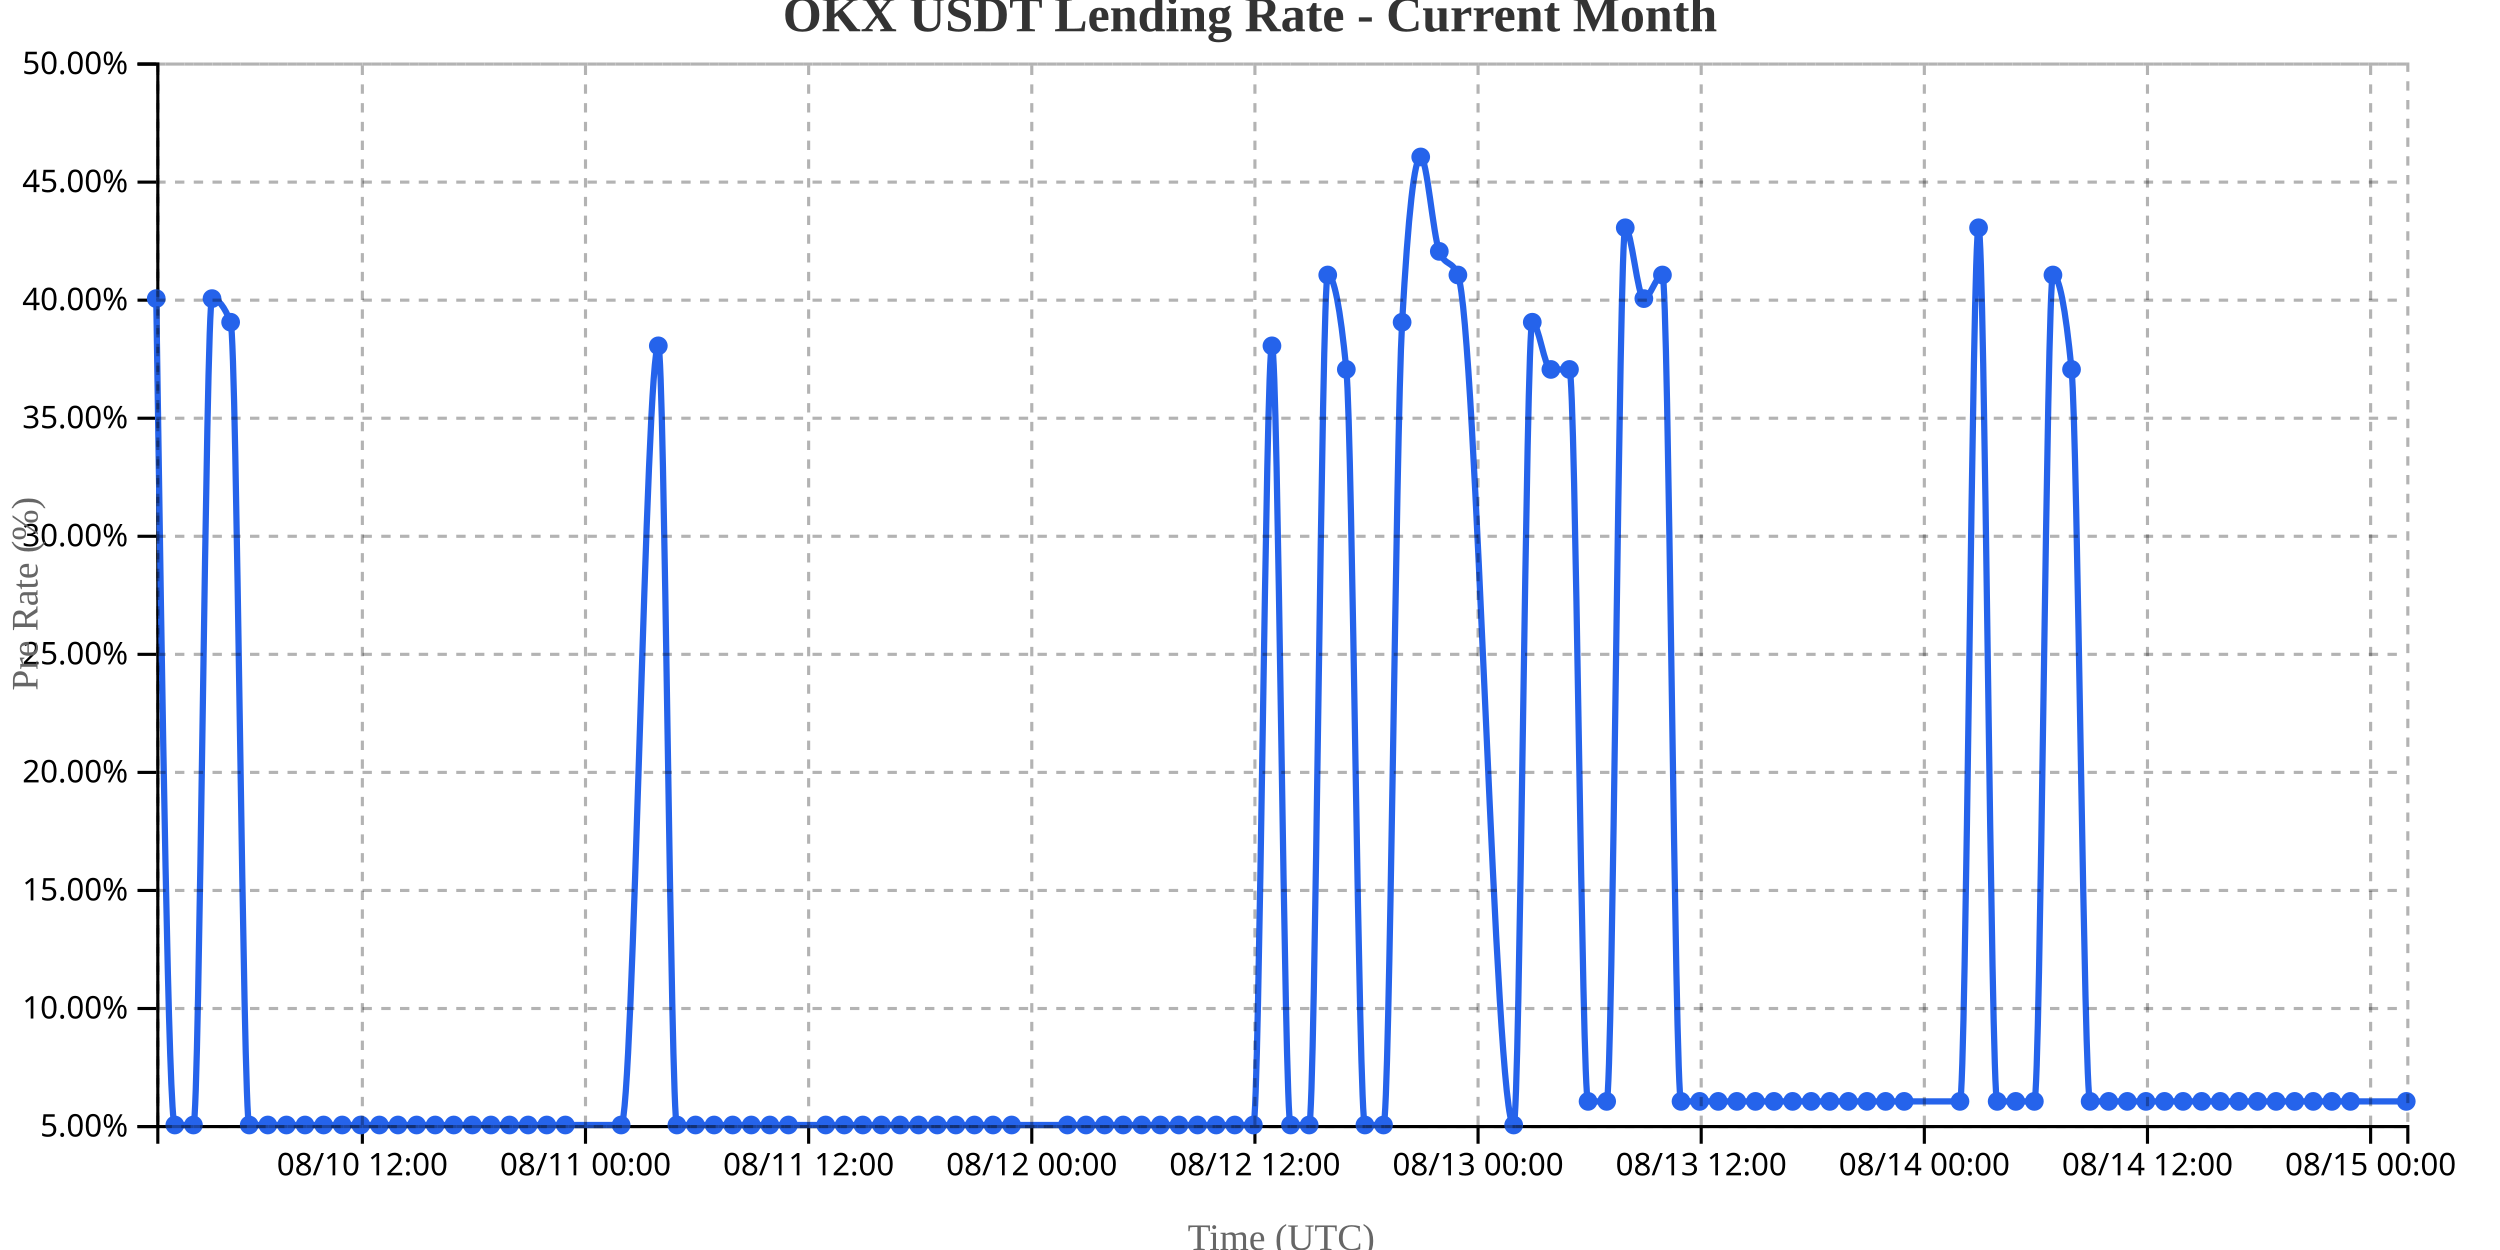
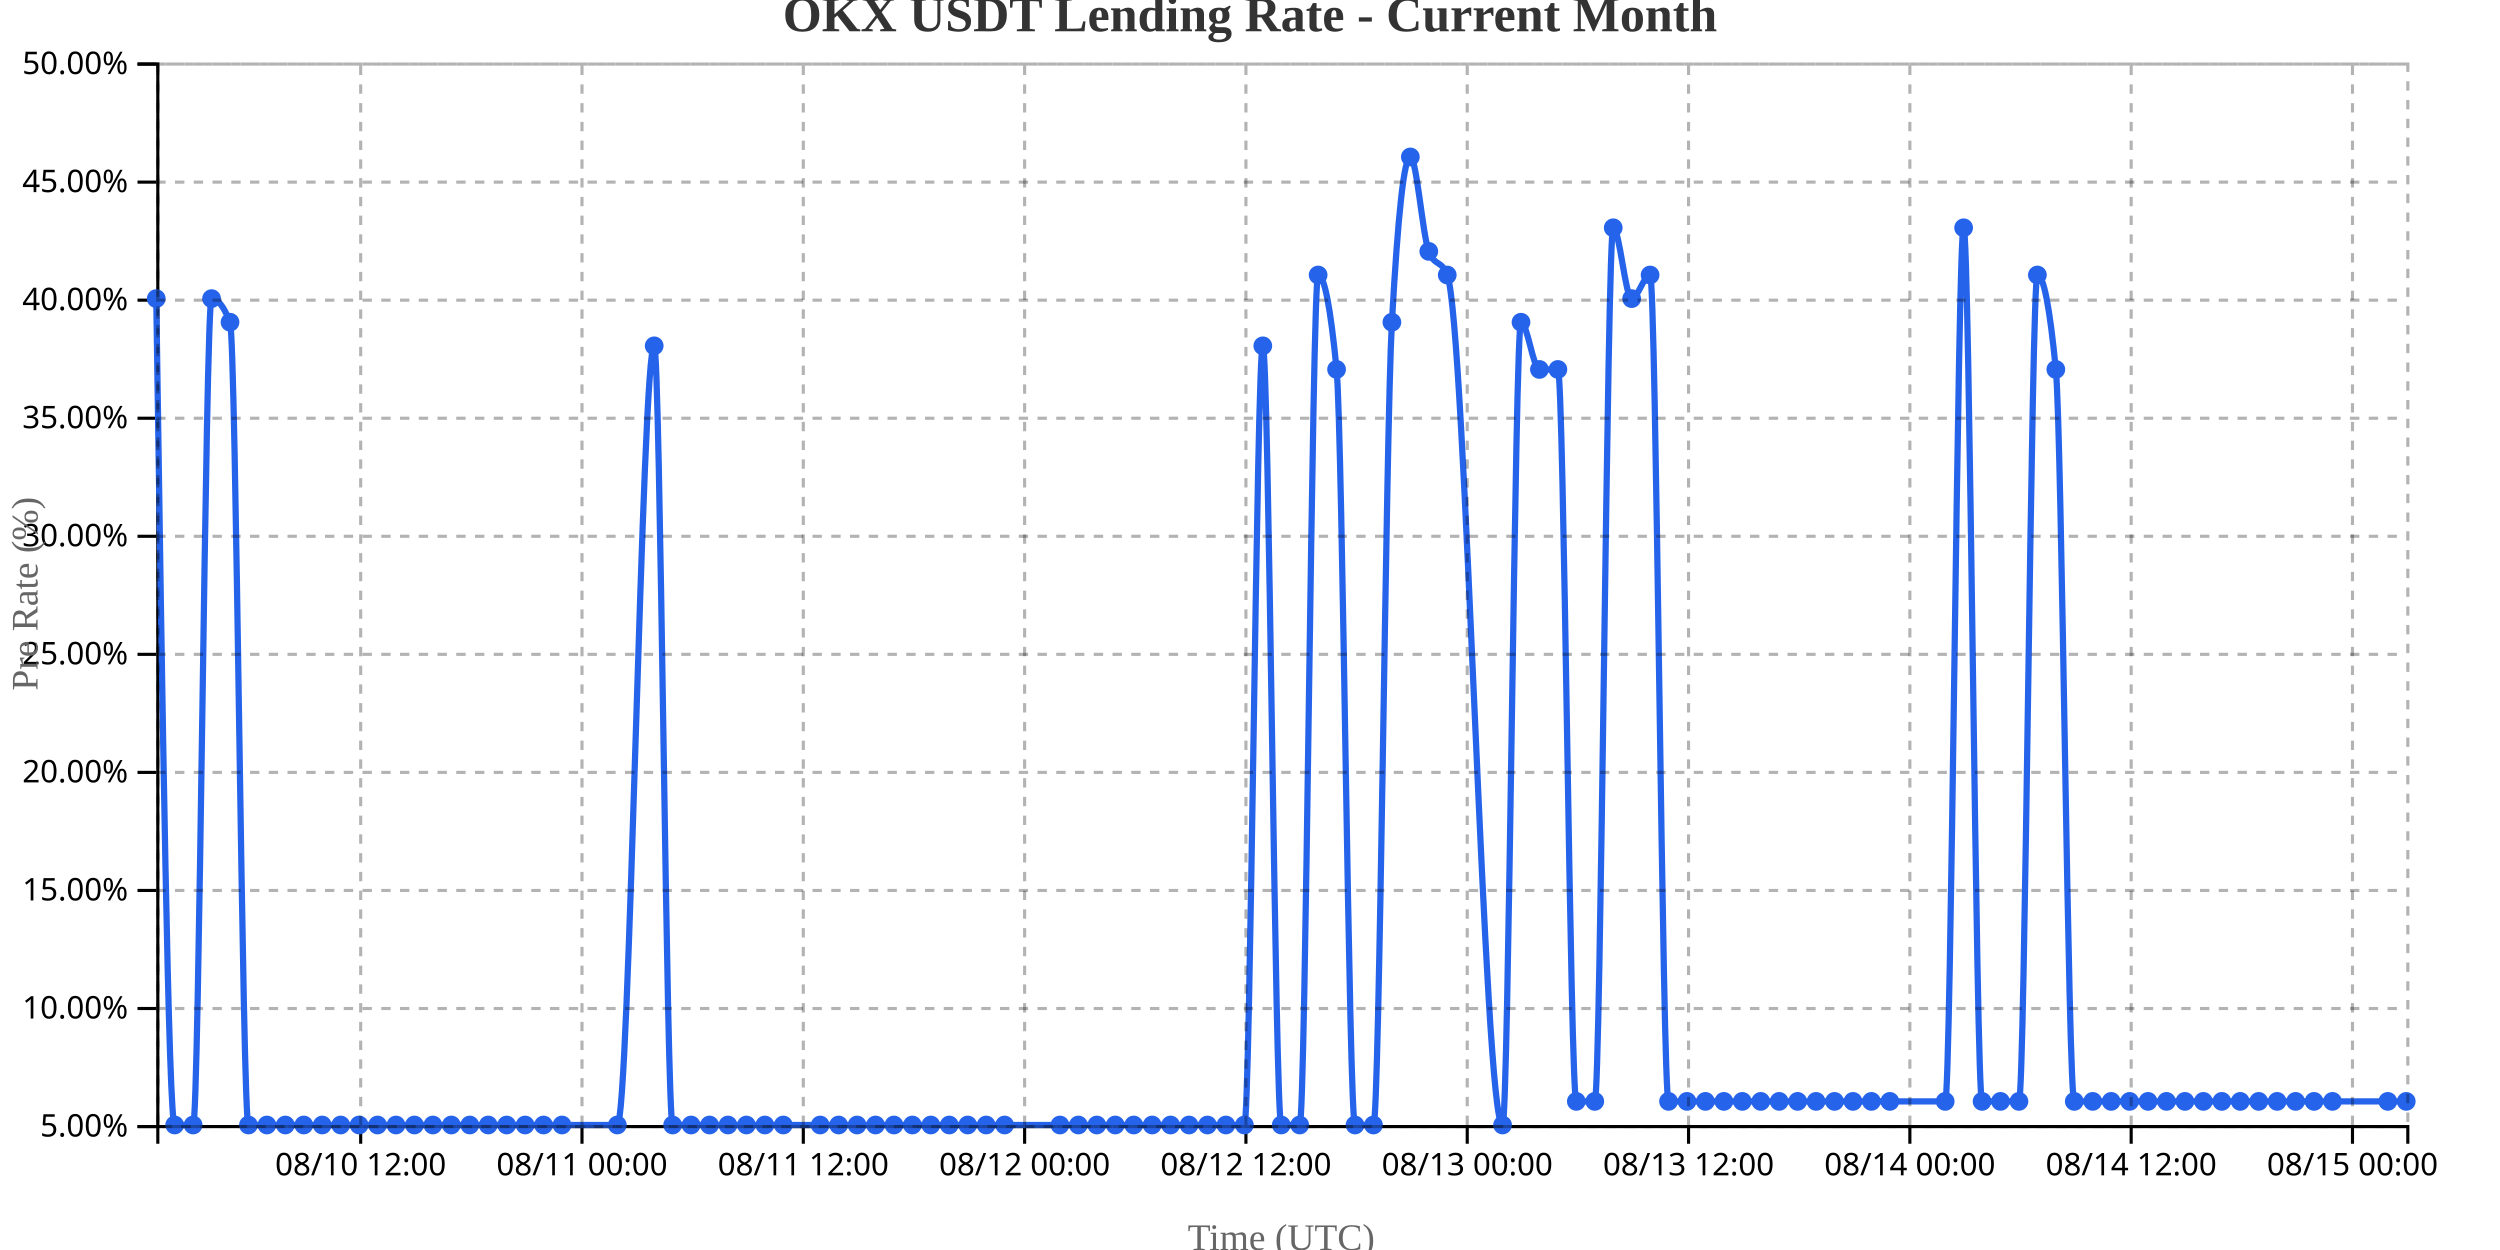
<svg xmlns="http://www.w3.org/2000/svg" width="800" height="400">
  <g transform="translate(50,20)">
    <g transform="translate(0,340)" fill="none" font-size="10" font-family="sans-serif" text-anchor="middle">
      <path class="domain" stroke="currentColor" d="M0.5,6V0.5H720.5V6" />
-       <g class="tick" opacity="1" transform="translate(65.95455,0)">
+       <g class="tick" opacity="1" transform="translate(65.41803,0)">
        <line stroke="currentColor" y2="6" />
        <text fill="currentColor" y="9" dy="0.71em">08/10 12:00</text>
      </g>
-       <g class="tick" opacity="1" transform="translate(137.3595,0)">
+       <g class="tick" opacity="1" transform="translate(136.2377,0)">
        <line stroke="currentColor" y2="6" />
        <text fill="currentColor" y="9" dy="0.71em">08/11 00:00</text>
      </g>
-       <g class="tick" opacity="1" transform="translate(208.7645,0)">
+       <g class="tick" opacity="1" transform="translate(207.0574,0)">
        <line stroke="currentColor" y2="6" />
        <text fill="currentColor" y="9" dy="0.71em">08/11 12:00</text>
      </g>
-       <g class="tick" opacity="1" transform="translate(280.1694,0)">
+       <g class="tick" opacity="1" transform="translate(277.877,0)">
        <line stroke="currentColor" y2="6" />
        <text fill="currentColor" y="9" dy="0.71em">08/12 00:00</text>
      </g>
-       <g class="tick" opacity="1" transform="translate(351.5744,0)">
+       <g class="tick" opacity="1" transform="translate(348.6967,0)">
        <line stroke="currentColor" y2="6" />
        <text fill="currentColor" y="9" dy="0.71em">08/12 12:00</text>
      </g>
-       <g class="tick" opacity="1" transform="translate(422.9793,0)">
+       <g class="tick" opacity="1" transform="translate(419.5164,0)">
        <line stroke="currentColor" y2="6" />
        <text fill="currentColor" y="9" dy="0.71em">08/13 00:00</text>
      </g>
-       <g class="tick" opacity="1" transform="translate(494.3843,0)">
+       <g class="tick" opacity="1" transform="translate(490.3361,0)">
        <line stroke="currentColor" y2="6" />
        <text fill="currentColor" y="9" dy="0.71em">08/13 12:00</text>
      </g>
-       <g class="tick" opacity="1" transform="translate(565.7893,0)">
+       <g class="tick" opacity="1" transform="translate(561.1557,0)">
        <line stroke="currentColor" y2="6" />
        <text fill="currentColor" y="9" dy="0.71em">08/14 00:00</text>
      </g>
-       <g class="tick" opacity="1" transform="translate(637.1942,0)">
+       <g class="tick" opacity="1" transform="translate(631.9754,0)">
        <line stroke="currentColor" y2="6" />
        <text fill="currentColor" y="9" dy="0.71em">08/14 12:00</text>
      </g>
-       <g class="tick" opacity="1" transform="translate(708.5992,0)">
+       <g class="tick" opacity="1" transform="translate(702.7951,0)">
        <line stroke="currentColor" y2="6" />
        <text fill="currentColor" y="9" dy="0.71em">08/15 00:00</text>
      </g>
    </g>
    <g fill="none" font-size="10" font-family="sans-serif" text-anchor="end">
      <path class="domain" stroke="currentColor" d="M-6,340.5H0.5V0.5H-6" />
      <g class="tick" opacity="1" transform="translate(0,340.5)">
        <line stroke="currentColor" x2="-6" />
        <text fill="currentColor" x="-9" dy="0.32em">5.00%</text>
      </g>
      <g class="tick" opacity="1" transform="translate(0,302.7222)">
        <line stroke="currentColor" x2="-6" />
        <text fill="currentColor" x="-9" dy="0.32em">10.00%</text>
      </g>
      <g class="tick" opacity="1" transform="translate(0,264.9444)">
        <line stroke="currentColor" x2="-6" />
        <text fill="currentColor" x="-9" dy="0.32em">15.00%</text>
      </g>
      <g class="tick" opacity="1" transform="translate(0,227.1667)">
        <line stroke="currentColor" x2="-6" />
        <text fill="currentColor" x="-9" dy="0.32em">20.00%</text>
      </g>
      <g class="tick" opacity="1" transform="translate(0,189.3889)">
        <line stroke="currentColor" x2="-6" />
        <text fill="currentColor" x="-9" dy="0.32em">25.00%</text>
      </g>
      <g class="tick" opacity="1" transform="translate(0,151.6111)">
        <line stroke="currentColor" x2="-6" />
        <text fill="currentColor" x="-9" dy="0.32em">30.00%</text>
      </g>
      <g class="tick" opacity="1" transform="translate(0,113.8333)">
        <line stroke="currentColor" x2="-6" />
        <text fill="currentColor" x="-9" dy="0.32em">35.00%</text>
      </g>
      <g class="tick" opacity="1" transform="translate(0,76.05556)">
        <line stroke="currentColor" x2="-6" />
        <text fill="currentColor" x="-9" dy="0.32em">40.00%</text>
      </g>
      <g class="tick" opacity="1" transform="translate(0,38.27778)">
        <line stroke="currentColor" x2="-6" />
        <text fill="currentColor" x="-9" dy="0.32em">45.00%</text>
      </g>
      <g class="tick" opacity="1" transform="translate(0,0.5)">
        <line stroke="currentColor" x2="-6" />
        <text fill="currentColor" x="-9" dy="0.32em">50.00%</text>
      </g>
    </g>
    <text transform="rotate(-90)" y="-50" x="-170" dy="1em" style="text-anchor: middle; font-size: 12px; fill: #666;">Pre Rate (%)</text>
    <text transform="translate(360, 380)" style="text-anchor: middle; font-size: 12px; fill: #666;">Time (UTC)</text>
-     <path fill="none" stroke="#2563eb" stroke-width="2" d="M0,75.556C1.983,207.778,3.967,340,5.95,340C7.934,340,9.917,340,11.901,340C13.884,340,15.868,75.556,17.851,75.556C19.835,75.556,21.818,78.074,23.802,83.111C25.785,88.148,27.769,340,29.752,340C31.736,340,33.719,340,35.702,340C37.686,340,39.669,340,41.653,340C43.636,340,45.62,340,47.603,340C49.587,340,51.57,340,53.554,340C55.537,340,57.521,340,59.504,340C61.488,340,63.471,340,65.455,340C67.438,340,69.421,340,71.405,340C73.388,340,75.372,340,77.355,340C79.339,340,81.322,340,83.306,340C85.289,340,87.273,340,89.256,340C91.24,340,93.223,340,95.207,340C97.19,340,99.174,340,101.157,340C103.14,340,105.124,340,107.107,340C109.091,340,111.074,340,113.058,340C115.041,340,117.025,340,119.008,340C120.992,340,122.975,340,124.959,340C126.942,340,128.926,340,130.909,340C136.86,340,142.81,340,148.76,340C152.727,340,156.694,90.667,160.661,90.667C162.645,90.667,164.628,340,166.612,340C168.595,340,170.579,340,172.562,340C174.545,340,176.529,340,178.512,340C180.496,340,182.479,340,184.463,340C186.446,340,188.43,340,190.413,340C192.397,340,194.38,340,196.364,340C198.347,340,200.331,340,202.314,340C206.281,340,210.248,340,214.215,340C216.198,340,218.182,340,220.165,340C222.149,340,224.132,340,226.116,340C228.099,340,230.083,340,232.066,340C234.05,340,236.033,340,238.017,340C240,340,241.983,340,243.967,340C245.95,340,247.934,340,249.917,340C251.901,340,253.884,340,255.868,340C257.851,340,259.835,340,261.818,340C263.802,340,265.785,340,267.769,340C269.752,340,271.736,340,273.719,340C279.669,340,285.62,340,291.57,340C293.554,340,295.537,340,297.521,340C299.504,340,301.488,340,303.471,340C305.455,340,307.438,340,309.421,340C311.405,340,313.388,340,315.372,340C317.355,340,319.339,340,321.322,340C323.306,340,325.289,340,327.273,340C329.256,340,331.24,340,333.223,340C335.207,340,337.19,340,339.174,340C341.157,340,343.14,340,345.124,340C347.107,340,349.091,340,351.074,340C353.058,340,355.041,90.667,357.025,90.667C359.008,90.667,360.992,340,362.975,340C364.959,340,366.942,340,368.926,340C370.909,340,372.893,68,374.876,68C376.86,68,378.843,78.074,380.826,98.222C382.81,118.37,384.793,340,386.777,340C388.76,340,390.744,340,392.727,340C394.711,340,396.694,118.37,398.678,83.111C400.661,47.852,402.645,30.222,404.628,30.222C406.612,30.222,408.595,55.407,410.579,60.444C412.562,65.481,414.545,62.963,416.529,68C422.479,83.111,428.43,340,434.38,340C436.364,340,438.347,83.111,440.331,83.111C442.314,83.111,444.298,98.222,446.281,98.222C448.264,98.222,450.248,98.222,452.231,98.222C454.215,98.222,456.198,332.444,458.182,332.444C460.165,332.444,462.149,332.444,464.132,332.444C466.116,332.444,468.099,52.889,470.083,52.889C472.066,52.889,474.05,75.556,476.033,75.556C478.017,75.556,480,68,481.983,68C483.967,68,485.95,332.444,487.934,332.444C489.917,332.444,491.901,332.444,493.884,332.444C495.868,332.444,497.851,332.444,499.835,332.444C501.818,332.444,503.802,332.444,505.785,332.444C507.769,332.444,509.752,332.444,511.736,332.444C513.719,332.444,515.702,332.444,517.686,332.444C519.669,332.444,521.653,332.444,523.636,332.444C525.62,332.444,527.603,332.444,529.587,332.444C531.57,332.444,533.554,332.444,535.537,332.444C537.521,332.444,539.504,332.444,541.488,332.444C543.471,332.444,545.455,332.444,547.438,332.444C549.421,332.444,551.405,332.444,553.388,332.444C555.372,332.444,557.355,332.444,559.339,332.444C565.289,332.444,571.24,332.444,577.19,332.444C579.174,332.444,581.157,52.889,583.14,52.889C585.124,52.889,587.107,332.444,589.091,332.444C591.074,332.444,593.058,332.444,595.041,332.444C597.025,332.444,599.008,332.444,600.992,332.444C602.975,332.444,604.959,68,606.942,68C608.926,68,610.909,78.074,612.893,98.222C614.876,118.37,616.86,332.444,618.843,332.444C620.826,332.444,622.81,332.444,624.793,332.444C626.777,332.444,628.76,332.444,630.744,332.444C632.727,332.444,634.711,332.444,636.694,332.444C638.678,332.444,640.661,332.444,642.645,332.444C644.628,332.444,646.612,332.444,648.595,332.444C650.579,332.444,652.562,332.444,654.545,332.444C656.529,332.444,658.512,332.444,660.496,332.444C662.479,332.444,664.463,332.444,666.446,332.444C668.43,332.444,670.413,332.444,672.397,332.444C674.38,332.444,676.364,332.444,678.347,332.444C680.331,332.444,682.314,332.444,684.298,332.444C686.281,332.444,688.264,332.444,690.248,332.444C692.231,332.444,694.215,332.444,696.198,332.444C698.182,332.444,700.165,332.444,702.149,332.444C708.099,332.444,714.05,332.444,720,332.444" />
+     <path fill="none" stroke="#2563eb" stroke-width="2" d="M0,75.556C1.967,207.778,3.934,340,5.902,340C7.869,340,9.836,340,11.803,340C13.77,340,15.738,75.556,17.705,75.556C19.672,75.556,21.639,78.074,23.607,83.111C25.574,88.148,27.541,340,29.508,340C31.475,340,33.443,340,35.41,340C37.377,340,39.344,340,41.311,340C43.279,340,45.246,340,47.213,340C49.18,340,51.148,340,53.115,340C55.082,340,57.049,340,59.016,340C60.984,340,62.951,340,64.918,340C66.885,340,68.852,340,70.82,340C72.787,340,74.754,340,76.721,340C78.689,340,80.656,340,82.623,340C84.59,340,86.557,340,88.525,340C90.492,340,92.459,340,94.426,340C96.393,340,98.361,340,100.328,340C102.295,340,104.262,340,106.23,340C108.197,340,110.164,340,112.131,340C114.098,340,116.066,340,118.033,340C120,340,121.967,340,123.934,340C125.902,340,127.869,340,129.836,340C135.738,340,141.639,340,147.541,340C151.475,340,155.41,90.667,159.344,90.667C161.311,90.667,163.279,340,165.246,340C167.213,340,169.18,340,171.148,340C173.115,340,175.082,340,177.049,340C179.016,340,180.984,340,182.951,340C184.918,340,186.885,340,188.852,340C190.82,340,192.787,340,194.754,340C196.721,340,198.689,340,200.656,340C204.59,340,208.525,340,212.459,340C214.426,340,216.393,340,218.361,340C220.328,340,222.295,340,224.262,340C226.23,340,228.197,340,230.164,340C232.131,340,234.098,340,236.066,340C238.033,340,240,340,241.967,340C243.934,340,245.902,340,247.869,340C249.836,340,251.803,340,253.77,340C255.738,340,257.705,340,259.672,340C261.639,340,263.607,340,265.574,340C267.541,340,269.508,340,271.475,340C277.377,340,283.279,340,289.18,340C291.148,340,293.115,340,295.082,340C297.049,340,299.016,340,300.984,340C302.951,340,304.918,340,306.885,340C308.852,340,310.82,340,312.787,340C314.754,340,316.721,340,318.689,340C320.656,340,322.623,340,324.59,340C326.557,340,328.525,340,330.492,340C332.459,340,334.426,340,336.393,340C338.361,340,340.328,340,342.295,340C344.262,340,346.23,340,348.197,340C350.164,340,352.131,90.667,354.098,90.667C356.066,90.667,358.033,340,360,340C361.967,340,363.934,340,365.902,340C367.869,340,369.836,68,371.803,68C373.77,68,375.738,78.074,377.705,98.222C379.672,118.37,381.639,340,383.607,340C385.574,340,387.541,340,389.508,340C391.475,340,393.443,118.37,395.41,83.111C397.377,47.852,399.344,30.222,401.311,30.222C403.279,30.222,405.246,55.407,407.213,60.444C409.18,65.481,411.148,62.963,413.115,68C419.016,83.111,424.918,340,430.82,340C432.787,340,434.754,83.111,436.721,83.111C438.689,83.111,440.656,98.222,442.623,98.222C444.59,98.222,446.557,98.222,448.525,98.222C450.492,98.222,452.459,332.444,454.426,332.444C456.393,332.444,458.361,332.444,460.328,332.444C462.295,332.444,464.262,52.889,466.23,52.889C468.197,52.889,470.164,75.556,472.131,75.556C474.098,75.556,476.066,68,478.033,68C480,68,481.967,332.444,483.934,332.444C485.902,332.444,487.869,332.444,489.836,332.444C491.803,332.444,493.77,332.444,495.738,332.444C497.705,332.444,499.672,332.444,501.639,332.444C503.607,332.444,505.574,332.444,507.541,332.444C509.508,332.444,511.475,332.444,513.443,332.444C515.41,332.444,517.377,332.444,519.344,332.444C521.311,332.444,523.279,332.444,525.246,332.444C527.213,332.444,529.18,332.444,531.148,332.444C533.115,332.444,535.082,332.444,537.049,332.444C539.016,332.444,540.984,332.444,542.951,332.444C544.918,332.444,546.885,332.444,548.852,332.444C550.82,332.444,552.787,332.444,554.754,332.444C560.656,332.444,566.557,332.444,572.459,332.444C574.426,332.444,576.393,52.889,578.361,52.889C580.328,52.889,582.295,332.444,584.262,332.444C586.23,332.444,588.197,332.444,590.164,332.444C592.131,332.444,594.098,332.444,596.066,332.444C598.033,332.444,600,68,601.967,68C603.934,68,605.902,78.074,607.869,98.222C609.836,118.37,611.803,332.444,613.77,332.444C615.738,332.444,617.705,332.444,619.672,332.444C621.639,332.444,623.607,332.444,625.574,332.444C627.541,332.444,629.508,332.444,631.475,332.444C633.443,332.444,635.41,332.444,637.377,332.444C639.344,332.444,641.311,332.444,643.279,332.444C645.246,332.444,647.213,332.444,649.18,332.444C651.148,332.444,653.115,332.444,655.082,332.444C657.049,332.444,659.016,332.444,660.984,332.444C662.951,332.444,664.918,332.444,666.885,332.444C668.852,332.444,670.82,332.444,672.787,332.444C674.754,332.444,676.721,332.444,678.689,332.444C680.656,332.444,682.623,332.444,684.59,332.444C686.557,332.444,688.525,332.444,690.492,332.444C692.459,332.444,694.426,332.444,696.393,332.444C702.295,332.444,708.197,332.444,714.098,332.444C716.066,332.444,718.033,332.444,720,332.444" />
    <circle class="dot" cx="0" cy="75.556" r="3" fill="#2563eb" />
-     <circle class="dot" cx="5.95" cy="340" r="3" fill="#2563eb" />
-     <circle class="dot" cx="11.901" cy="340" r="3" fill="#2563eb" />
-     <circle class="dot" cx="17.851" cy="75.556" r="3" fill="#2563eb" />
-     <circle class="dot" cx="23.802" cy="83.111" r="3" fill="#2563eb" />
-     <circle class="dot" cx="29.752" cy="340" r="3" fill="#2563eb" />
-     <circle class="dot" cx="35.702" cy="340" r="3" fill="#2563eb" />
-     <circle class="dot" cx="41.653" cy="340" r="3" fill="#2563eb" />
-     <circle class="dot" cx="47.603" cy="340" r="3" fill="#2563eb" />
-     <circle class="dot" cx="53.554" cy="340" r="3" fill="#2563eb" />
-     <circle class="dot" cx="59.504" cy="340" r="3" fill="#2563eb" />
-     <circle class="dot" cx="65.455" cy="340" r="3" fill="#2563eb" />
-     <circle class="dot" cx="71.405" cy="340" r="3" fill="#2563eb" />
-     <circle class="dot" cx="77.355" cy="340" r="3" fill="#2563eb" />
-     <circle class="dot" cx="83.306" cy="340" r="3" fill="#2563eb" />
-     <circle class="dot" cx="89.256" cy="340" r="3" fill="#2563eb" />
-     <circle class="dot" cx="95.207" cy="340" r="3" fill="#2563eb" />
-     <circle class="dot" cx="101.157" cy="340" r="3" fill="#2563eb" />
-     <circle class="dot" cx="107.107" cy="340" r="3" fill="#2563eb" />
-     <circle class="dot" cx="113.058" cy="340" r="3" fill="#2563eb" />
-     <circle class="dot" cx="119.008" cy="340" r="3" fill="#2563eb" />
-     <circle class="dot" cx="124.959" cy="340" r="3" fill="#2563eb" />
-     <circle class="dot" cx="130.909" cy="340" r="3" fill="#2563eb" />
-     <circle class="dot" cx="148.76" cy="340" r="3" fill="#2563eb" />
-     <circle class="dot" cx="160.661" cy="90.667" r="3" fill="#2563eb" />
-     <circle class="dot" cx="166.612" cy="340" r="3" fill="#2563eb" />
-     <circle class="dot" cx="172.562" cy="340" r="3" fill="#2563eb" />
-     <circle class="dot" cx="178.512" cy="340" r="3" fill="#2563eb" />
-     <circle class="dot" cx="184.463" cy="340" r="3" fill="#2563eb" />
-     <circle class="dot" cx="190.413" cy="340" r="3" fill="#2563eb" />
-     <circle class="dot" cx="196.364" cy="340" r="3" fill="#2563eb" />
-     <circle class="dot" cx="202.314" cy="340" r="3" fill="#2563eb" />
-     <circle class="dot" cx="214.215" cy="340" r="3" fill="#2563eb" />
-     <circle class="dot" cx="220.165" cy="340" r="3" fill="#2563eb" />
-     <circle class="dot" cx="226.116" cy="340" r="3" fill="#2563eb" />
-     <circle class="dot" cx="232.066" cy="340" r="3" fill="#2563eb" />
-     <circle class="dot" cx="238.017" cy="340" r="3" fill="#2563eb" />
-     <circle class="dot" cx="243.967" cy="340" r="3" fill="#2563eb" />
-     <circle class="dot" cx="249.917" cy="340" r="3" fill="#2563eb" />
-     <circle class="dot" cx="255.868" cy="340" r="3" fill="#2563eb" />
-     <circle class="dot" cx="261.818" cy="340" r="3" fill="#2563eb" />
-     <circle class="dot" cx="267.769" cy="340" r="3" fill="#2563eb" />
-     <circle class="dot" cx="273.719" cy="340" r="3" fill="#2563eb" />
-     <circle class="dot" cx="291.57" cy="340" r="3" fill="#2563eb" />
-     <circle class="dot" cx="297.521" cy="340" r="3" fill="#2563eb" />
-     <circle class="dot" cx="303.471" cy="340" r="3" fill="#2563eb" />
-     <circle class="dot" cx="309.421" cy="340" r="3" fill="#2563eb" />
-     <circle class="dot" cx="315.372" cy="340" r="3" fill="#2563eb" />
-     <circle class="dot" cx="321.322" cy="340" r="3" fill="#2563eb" />
-     <circle class="dot" cx="327.273" cy="340" r="3" fill="#2563eb" />
-     <circle class="dot" cx="333.223" cy="340" r="3" fill="#2563eb" />
-     <circle class="dot" cx="339.174" cy="340" r="3" fill="#2563eb" />
-     <circle class="dot" cx="345.124" cy="340" r="3" fill="#2563eb" />
-     <circle class="dot" cx="351.074" cy="340" r="3" fill="#2563eb" />
-     <circle class="dot" cx="357.025" cy="90.667" r="3" fill="#2563eb" />
-     <circle class="dot" cx="362.975" cy="340" r="3" fill="#2563eb" />
-     <circle class="dot" cx="368.926" cy="340" r="3" fill="#2563eb" />
-     <circle class="dot" cx="374.876" cy="68" r="3" fill="#2563eb" />
-     <circle class="dot" cx="380.826" cy="98.222" r="3" fill="#2563eb" />
-     <circle class="dot" cx="386.777" cy="340" r="3" fill="#2563eb" />
-     <circle class="dot" cx="392.727" cy="340" r="3" fill="#2563eb" />
-     <circle class="dot" cx="398.678" cy="83.111" r="3" fill="#2563eb" />
-     <circle class="dot" cx="404.628" cy="30.222" r="3" fill="#2563eb" />
-     <circle class="dot" cx="410.579" cy="60.444" r="3" fill="#2563eb" />
-     <circle class="dot" cx="416.529" cy="68" r="3" fill="#2563eb" />
-     <circle class="dot" cx="434.38" cy="340" r="3" fill="#2563eb" />
-     <circle class="dot" cx="440.331" cy="83.111" r="3" fill="#2563eb" />
-     <circle class="dot" cx="446.281" cy="98.222" r="3" fill="#2563eb" />
-     <circle class="dot" cx="452.231" cy="98.222" r="3" fill="#2563eb" />
-     <circle class="dot" cx="458.182" cy="332.444" r="3" fill="#2563eb" />
-     <circle class="dot" cx="464.132" cy="332.444" r="3" fill="#2563eb" />
-     <circle class="dot" cx="470.083" cy="52.889" r="3" fill="#2563eb" />
-     <circle class="dot" cx="476.033" cy="75.556" r="3" fill="#2563eb" />
-     <circle class="dot" cx="481.983" cy="68" r="3" fill="#2563eb" />
-     <circle class="dot" cx="487.934" cy="332.444" r="3" fill="#2563eb" />
-     <circle class="dot" cx="493.884" cy="332.444" r="3" fill="#2563eb" />
-     <circle class="dot" cx="499.835" cy="332.444" r="3" fill="#2563eb" />
-     <circle class="dot" cx="505.785" cy="332.444" r="3" fill="#2563eb" />
-     <circle class="dot" cx="511.736" cy="332.444" r="3" fill="#2563eb" />
-     <circle class="dot" cx="517.686" cy="332.444" r="3" fill="#2563eb" />
-     <circle class="dot" cx="523.636" cy="332.444" r="3" fill="#2563eb" />
-     <circle class="dot" cx="529.587" cy="332.444" r="3" fill="#2563eb" />
-     <circle class="dot" cx="535.537" cy="332.444" r="3" fill="#2563eb" />
-     <circle class="dot" cx="541.488" cy="332.444" r="3" fill="#2563eb" />
-     <circle class="dot" cx="547.438" cy="332.444" r="3" fill="#2563eb" />
-     <circle class="dot" cx="553.388" cy="332.444" r="3" fill="#2563eb" />
-     <circle class="dot" cx="559.339" cy="332.444" r="3" fill="#2563eb" />
-     <circle class="dot" cx="577.19" cy="332.444" r="3" fill="#2563eb" />
-     <circle class="dot" cx="583.14" cy="52.889" r="3" fill="#2563eb" />
-     <circle class="dot" cx="589.091" cy="332.444" r="3" fill="#2563eb" />
-     <circle class="dot" cx="595.041" cy="332.444" r="3" fill="#2563eb" />
-     <circle class="dot" cx="600.992" cy="332.444" r="3" fill="#2563eb" />
-     <circle class="dot" cx="606.942" cy="68" r="3" fill="#2563eb" />
-     <circle class="dot" cx="612.893" cy="98.222" r="3" fill="#2563eb" />
-     <circle class="dot" cx="618.843" cy="332.444" r="3" fill="#2563eb" />
-     <circle class="dot" cx="624.793" cy="332.444" r="3" fill="#2563eb" />
-     <circle class="dot" cx="630.744" cy="332.444" r="3" fill="#2563eb" />
-     <circle class="dot" cx="636.694" cy="332.444" r="3" fill="#2563eb" />
-     <circle class="dot" cx="642.645" cy="332.444" r="3" fill="#2563eb" />
-     <circle class="dot" cx="648.595" cy="332.444" r="3" fill="#2563eb" />
-     <circle class="dot" cx="654.545" cy="332.444" r="3" fill="#2563eb" />
-     <circle class="dot" cx="660.496" cy="332.444" r="3" fill="#2563eb" />
-     <circle class="dot" cx="666.446" cy="332.444" r="3" fill="#2563eb" />
-     <circle class="dot" cx="672.397" cy="332.444" r="3" fill="#2563eb" />
-     <circle class="dot" cx="678.347" cy="332.444" r="3" fill="#2563eb" />
-     <circle class="dot" cx="684.298" cy="332.444" r="3" fill="#2563eb" />
-     <circle class="dot" cx="690.248" cy="332.444" r="3" fill="#2563eb" />
-     <circle class="dot" cx="696.198" cy="332.444" r="3" fill="#2563eb" />
-     <circle class="dot" cx="702.149" cy="332.444" r="3" fill="#2563eb" />
+     <circle class="dot" cx="5.902" cy="340" r="3" fill="#2563eb" />
+     <circle class="dot" cx="11.803" cy="340" r="3" fill="#2563eb" />
+     <circle class="dot" cx="17.705" cy="75.556" r="3" fill="#2563eb" />
+     <circle class="dot" cx="23.607" cy="83.111" r="3" fill="#2563eb" />
+     <circle class="dot" cx="29.508" cy="340" r="3" fill="#2563eb" />
+     <circle class="dot" cx="35.41" cy="340" r="3" fill="#2563eb" />
+     <circle class="dot" cx="41.311" cy="340" r="3" fill="#2563eb" />
+     <circle class="dot" cx="47.213" cy="340" r="3" fill="#2563eb" />
+     <circle class="dot" cx="53.115" cy="340" r="3" fill="#2563eb" />
+     <circle class="dot" cx="59.016" cy="340" r="3" fill="#2563eb" />
+     <circle class="dot" cx="64.918" cy="340" r="3" fill="#2563eb" />
+     <circle class="dot" cx="70.82" cy="340" r="3" fill="#2563eb" />
+     <circle class="dot" cx="76.721" cy="340" r="3" fill="#2563eb" />
+     <circle class="dot" cx="82.623" cy="340" r="3" fill="#2563eb" />
+     <circle class="dot" cx="88.525" cy="340" r="3" fill="#2563eb" />
+     <circle class="dot" cx="94.426" cy="340" r="3" fill="#2563eb" />
+     <circle class="dot" cx="100.328" cy="340" r="3" fill="#2563eb" />
+     <circle class="dot" cx="106.23" cy="340" r="3" fill="#2563eb" />
+     <circle class="dot" cx="112.131" cy="340" r="3" fill="#2563eb" />
+     <circle class="dot" cx="118.033" cy="340" r="3" fill="#2563eb" />
+     <circle class="dot" cx="123.934" cy="340" r="3" fill="#2563eb" />
+     <circle class="dot" cx="129.836" cy="340" r="3" fill="#2563eb" />
+     <circle class="dot" cx="147.541" cy="340" r="3" fill="#2563eb" />
+     <circle class="dot" cx="159.344" cy="90.667" r="3" fill="#2563eb" />
+     <circle class="dot" cx="165.246" cy="340" r="3" fill="#2563eb" />
+     <circle class="dot" cx="171.148" cy="340" r="3" fill="#2563eb" />
+     <circle class="dot" cx="177.049" cy="340" r="3" fill="#2563eb" />
+     <circle class="dot" cx="182.951" cy="340" r="3" fill="#2563eb" />
+     <circle class="dot" cx="188.852" cy="340" r="3" fill="#2563eb" />
+     <circle class="dot" cx="194.754" cy="340" r="3" fill="#2563eb" />
+     <circle class="dot" cx="200.656" cy="340" r="3" fill="#2563eb" />
+     <circle class="dot" cx="212.459" cy="340" r="3" fill="#2563eb" />
+     <circle class="dot" cx="218.361" cy="340" r="3" fill="#2563eb" />
+     <circle class="dot" cx="224.262" cy="340" r="3" fill="#2563eb" />
+     <circle class="dot" cx="230.164" cy="340" r="3" fill="#2563eb" />
+     <circle class="dot" cx="236.066" cy="340" r="3" fill="#2563eb" />
+     <circle class="dot" cx="241.967" cy="340" r="3" fill="#2563eb" />
+     <circle class="dot" cx="247.869" cy="340" r="3" fill="#2563eb" />
+     <circle class="dot" cx="253.77" cy="340" r="3" fill="#2563eb" />
+     <circle class="dot" cx="259.672" cy="340" r="3" fill="#2563eb" />
+     <circle class="dot" cx="265.574" cy="340" r="3" fill="#2563eb" />
+     <circle class="dot" cx="271.475" cy="340" r="3" fill="#2563eb" />
+     <circle class="dot" cx="289.18" cy="340" r="3" fill="#2563eb" />
+     <circle class="dot" cx="295.082" cy="340" r="3" fill="#2563eb" />
+     <circle class="dot" cx="300.984" cy="340" r="3" fill="#2563eb" />
+     <circle class="dot" cx="306.885" cy="340" r="3" fill="#2563eb" />
+     <circle class="dot" cx="312.787" cy="340" r="3" fill="#2563eb" />
+     <circle class="dot" cx="318.689" cy="340" r="3" fill="#2563eb" />
+     <circle class="dot" cx="324.59" cy="340" r="3" fill="#2563eb" />
+     <circle class="dot" cx="330.492" cy="340" r="3" fill="#2563eb" />
+     <circle class="dot" cx="336.393" cy="340" r="3" fill="#2563eb" />
+     <circle class="dot" cx="342.295" cy="340" r="3" fill="#2563eb" />
+     <circle class="dot" cx="348.197" cy="340" r="3" fill="#2563eb" />
+     <circle class="dot" cx="354.098" cy="90.667" r="3" fill="#2563eb" />
+     <circle class="dot" cx="360" cy="340" r="3" fill="#2563eb" />
+     <circle class="dot" cx="365.902" cy="340" r="3" fill="#2563eb" />
+     <circle class="dot" cx="371.803" cy="68" r="3" fill="#2563eb" />
+     <circle class="dot" cx="377.705" cy="98.222" r="3" fill="#2563eb" />
+     <circle class="dot" cx="383.607" cy="340" r="3" fill="#2563eb" />
+     <circle class="dot" cx="389.508" cy="340" r="3" fill="#2563eb" />
+     <circle class="dot" cx="395.41" cy="83.111" r="3" fill="#2563eb" />
+     <circle class="dot" cx="401.311" cy="30.222" r="3" fill="#2563eb" />
+     <circle class="dot" cx="407.213" cy="60.444" r="3" fill="#2563eb" />
+     <circle class="dot" cx="413.115" cy="68" r="3" fill="#2563eb" />
+     <circle class="dot" cx="430.82" cy="340" r="3" fill="#2563eb" />
+     <circle class="dot" cx="436.721" cy="83.111" r="3" fill="#2563eb" />
+     <circle class="dot" cx="442.623" cy="98.222" r="3" fill="#2563eb" />
+     <circle class="dot" cx="448.525" cy="98.222" r="3" fill="#2563eb" />
+     <circle class="dot" cx="454.426" cy="332.444" r="3" fill="#2563eb" />
+     <circle class="dot" cx="460.328" cy="332.444" r="3" fill="#2563eb" />
+     <circle class="dot" cx="466.23" cy="52.889" r="3" fill="#2563eb" />
+     <circle class="dot" cx="472.131" cy="75.556" r="3" fill="#2563eb" />
+     <circle class="dot" cx="478.033" cy="68" r="3" fill="#2563eb" />
+     <circle class="dot" cx="483.934" cy="332.444" r="3" fill="#2563eb" />
+     <circle class="dot" cx="489.836" cy="332.444" r="3" fill="#2563eb" />
+     <circle class="dot" cx="495.738" cy="332.444" r="3" fill="#2563eb" />
+     <circle class="dot" cx="501.639" cy="332.444" r="3" fill="#2563eb" />
+     <circle class="dot" cx="507.541" cy="332.444" r="3" fill="#2563eb" />
+     <circle class="dot" cx="513.443" cy="332.444" r="3" fill="#2563eb" />
+     <circle class="dot" cx="519.344" cy="332.444" r="3" fill="#2563eb" />
+     <circle class="dot" cx="525.246" cy="332.444" r="3" fill="#2563eb" />
+     <circle class="dot" cx="531.148" cy="332.444" r="3" fill="#2563eb" />
+     <circle class="dot" cx="537.049" cy="332.444" r="3" fill="#2563eb" />
+     <circle class="dot" cx="542.951" cy="332.444" r="3" fill="#2563eb" />
+     <circle class="dot" cx="548.852" cy="332.444" r="3" fill="#2563eb" />
+     <circle class="dot" cx="554.754" cy="332.444" r="3" fill="#2563eb" />
+     <circle class="dot" cx="572.459" cy="332.444" r="3" fill="#2563eb" />
+     <circle class="dot" cx="578.361" cy="52.889" r="3" fill="#2563eb" />
+     <circle class="dot" cx="584.262" cy="332.444" r="3" fill="#2563eb" />
+     <circle class="dot" cx="590.164" cy="332.444" r="3" fill="#2563eb" />
+     <circle class="dot" cx="596.066" cy="332.444" r="3" fill="#2563eb" />
+     <circle class="dot" cx="601.967" cy="68" r="3" fill="#2563eb" />
+     <circle class="dot" cx="607.869" cy="98.222" r="3" fill="#2563eb" />
+     <circle class="dot" cx="613.77" cy="332.444" r="3" fill="#2563eb" />
+     <circle class="dot" cx="619.672" cy="332.444" r="3" fill="#2563eb" />
+     <circle class="dot" cx="625.574" cy="332.444" r="3" fill="#2563eb" />
+     <circle class="dot" cx="631.475" cy="332.444" r="3" fill="#2563eb" />
+     <circle class="dot" cx="637.377" cy="332.444" r="3" fill="#2563eb" />
+     <circle class="dot" cx="643.279" cy="332.444" r="3" fill="#2563eb" />
+     <circle class="dot" cx="649.18" cy="332.444" r="3" fill="#2563eb" />
+     <circle class="dot" cx="655.082" cy="332.444" r="3" fill="#2563eb" />
+     <circle class="dot" cx="660.984" cy="332.444" r="3" fill="#2563eb" />
+     <circle class="dot" cx="666.885" cy="332.444" r="3" fill="#2563eb" />
+     <circle class="dot" cx="672.787" cy="332.444" r="3" fill="#2563eb" />
+     <circle class="dot" cx="678.689" cy="332.444" r="3" fill="#2563eb" />
+     <circle class="dot" cx="684.59" cy="332.444" r="3" fill="#2563eb" />
+     <circle class="dot" cx="690.492" cy="332.444" r="3" fill="#2563eb" />
+     <circle class="dot" cx="696.393" cy="332.444" r="3" fill="#2563eb" />
+     <circle class="dot" cx="714.098" cy="332.444" r="3" fill="#2563eb" />
    <circle class="dot" cx="720" cy="332.444" r="3" fill="#2563eb" />
    <g class="grid" transform="translate(0,340)" fill="none" font-size="10" font-family="sans-serif" text-anchor="middle" style="stroke-dasharray: 3,3; opacity: 0.3;">
      <path class="domain" stroke="currentColor" d="M0.5,-340V0.5H720.5V-340" />
-       <g class="tick" opacity="1" transform="translate(65.95455,0)">
-         <line stroke="currentColor" y2="-340" />
-         <text fill="currentColor" y="3" dy="0.71em" />
-       </g>
-       <g class="tick" opacity="1" transform="translate(137.3595,0)">
-         <line stroke="currentColor" y2="-340" />
-         <text fill="currentColor" y="3" dy="0.71em" />
-       </g>
-       <g class="tick" opacity="1" transform="translate(208.7645,0)">
-         <line stroke="currentColor" y2="-340" />
-         <text fill="currentColor" y="3" dy="0.71em" />
-       </g>
-       <g class="tick" opacity="1" transform="translate(280.1694,0)">
-         <line stroke="currentColor" y2="-340" />
-         <text fill="currentColor" y="3" dy="0.71em" />
-       </g>
-       <g class="tick" opacity="1" transform="translate(351.5744,0)">
-         <line stroke="currentColor" y2="-340" />
-         <text fill="currentColor" y="3" dy="0.71em" />
-       </g>
-       <g class="tick" opacity="1" transform="translate(422.9793,0)">
-         <line stroke="currentColor" y2="-340" />
-         <text fill="currentColor" y="3" dy="0.71em" />
-       </g>
-       <g class="tick" opacity="1" transform="translate(494.3843,0)">
-         <line stroke="currentColor" y2="-340" />
-         <text fill="currentColor" y="3" dy="0.71em" />
-       </g>
-       <g class="tick" opacity="1" transform="translate(565.7893,0)">
-         <line stroke="currentColor" y2="-340" />
-         <text fill="currentColor" y="3" dy="0.71em" />
-       </g>
-       <g class="tick" opacity="1" transform="translate(637.1942,0)">
-         <line stroke="currentColor" y2="-340" />
-         <text fill="currentColor" y="3" dy="0.71em" />
-       </g>
-       <g class="tick" opacity="1" transform="translate(708.5992,0)">
+       <g class="tick" opacity="1" transform="translate(65.41803,0)">
+         <line stroke="currentColor" y2="-340" />
+         <text fill="currentColor" y="3" dy="0.71em" />
+       </g>
+       <g class="tick" opacity="1" transform="translate(136.2377,0)">
+         <line stroke="currentColor" y2="-340" />
+         <text fill="currentColor" y="3" dy="0.71em" />
+       </g>
+       <g class="tick" opacity="1" transform="translate(207.0574,0)">
+         <line stroke="currentColor" y2="-340" />
+         <text fill="currentColor" y="3" dy="0.71em" />
+       </g>
+       <g class="tick" opacity="1" transform="translate(277.877,0)">
+         <line stroke="currentColor" y2="-340" />
+         <text fill="currentColor" y="3" dy="0.71em" />
+       </g>
+       <g class="tick" opacity="1" transform="translate(348.6967,0)">
+         <line stroke="currentColor" y2="-340" />
+         <text fill="currentColor" y="3" dy="0.71em" />
+       </g>
+       <g class="tick" opacity="1" transform="translate(419.5164,0)">
+         <line stroke="currentColor" y2="-340" />
+         <text fill="currentColor" y="3" dy="0.71em" />
+       </g>
+       <g class="tick" opacity="1" transform="translate(490.3361,0)">
+         <line stroke="currentColor" y2="-340" />
+         <text fill="currentColor" y="3" dy="0.71em" />
+       </g>
+       <g class="tick" opacity="1" transform="translate(561.1557,0)">
+         <line stroke="currentColor" y2="-340" />
+         <text fill="currentColor" y="3" dy="0.71em" />
+       </g>
+       <g class="tick" opacity="1" transform="translate(631.9754,0)">
+         <line stroke="currentColor" y2="-340" />
+         <text fill="currentColor" y="3" dy="0.71em" />
+       </g>
+       <g class="tick" opacity="1" transform="translate(702.7951,0)">
        <line stroke="currentColor" y2="-340" />
        <text fill="currentColor" y="3" dy="0.71em" />
      </g>
    </g>
    <g class="grid" fill="none" font-size="10" font-family="sans-serif" text-anchor="end" style="stroke-dasharray: 3,3; opacity: 0.3;">
      <path class="domain" stroke="currentColor" d="M720,340.5H0.5V0.5H720" />
      <g class="tick" opacity="1" transform="translate(0,340.5)">
        <line stroke="currentColor" x2="720" />
        <text fill="currentColor" x="-3" dy="0.32em" />
      </g>
      <g class="tick" opacity="1" transform="translate(0,302.7222)">
        <line stroke="currentColor" x2="720" />
        <text fill="currentColor" x="-3" dy="0.32em" />
      </g>
      <g class="tick" opacity="1" transform="translate(0,264.9444)">
        <line stroke="currentColor" x2="720" />
        <text fill="currentColor" x="-3" dy="0.32em" />
      </g>
      <g class="tick" opacity="1" transform="translate(0,227.1667)">
        <line stroke="currentColor" x2="720" />
        <text fill="currentColor" x="-3" dy="0.32em" />
      </g>
      <g class="tick" opacity="1" transform="translate(0,189.3889)">
        <line stroke="currentColor" x2="720" />
        <text fill="currentColor" x="-3" dy="0.32em" />
      </g>
      <g class="tick" opacity="1" transform="translate(0,151.6111)">
        <line stroke="currentColor" x2="720" />
        <text fill="currentColor" x="-3" dy="0.32em" />
      </g>
      <g class="tick" opacity="1" transform="translate(0,113.8333)">
        <line stroke="currentColor" x2="720" />
        <text fill="currentColor" x="-3" dy="0.32em" />
      </g>
      <g class="tick" opacity="1" transform="translate(0,76.05556)">
        <line stroke="currentColor" x2="720" />
        <text fill="currentColor" x="-3" dy="0.32em" />
      </g>
      <g class="tick" opacity="1" transform="translate(0,38.27778)">
        <line stroke="currentColor" x2="720" />
        <text fill="currentColor" x="-3" dy="0.32em" />
      </g>
      <g class="tick" opacity="1" transform="translate(0,0.5)">
        <line stroke="currentColor" x2="720" />
        <text fill="currentColor" x="-3" dy="0.32em" />
      </g>
    </g>
  </g>
  <text x="400" y="10" text-anchor="middle" style="font-size: 16px; font-weight: bold; fill: #333;">OKX USDT Lending Rate - Current Month</text>
</svg>
